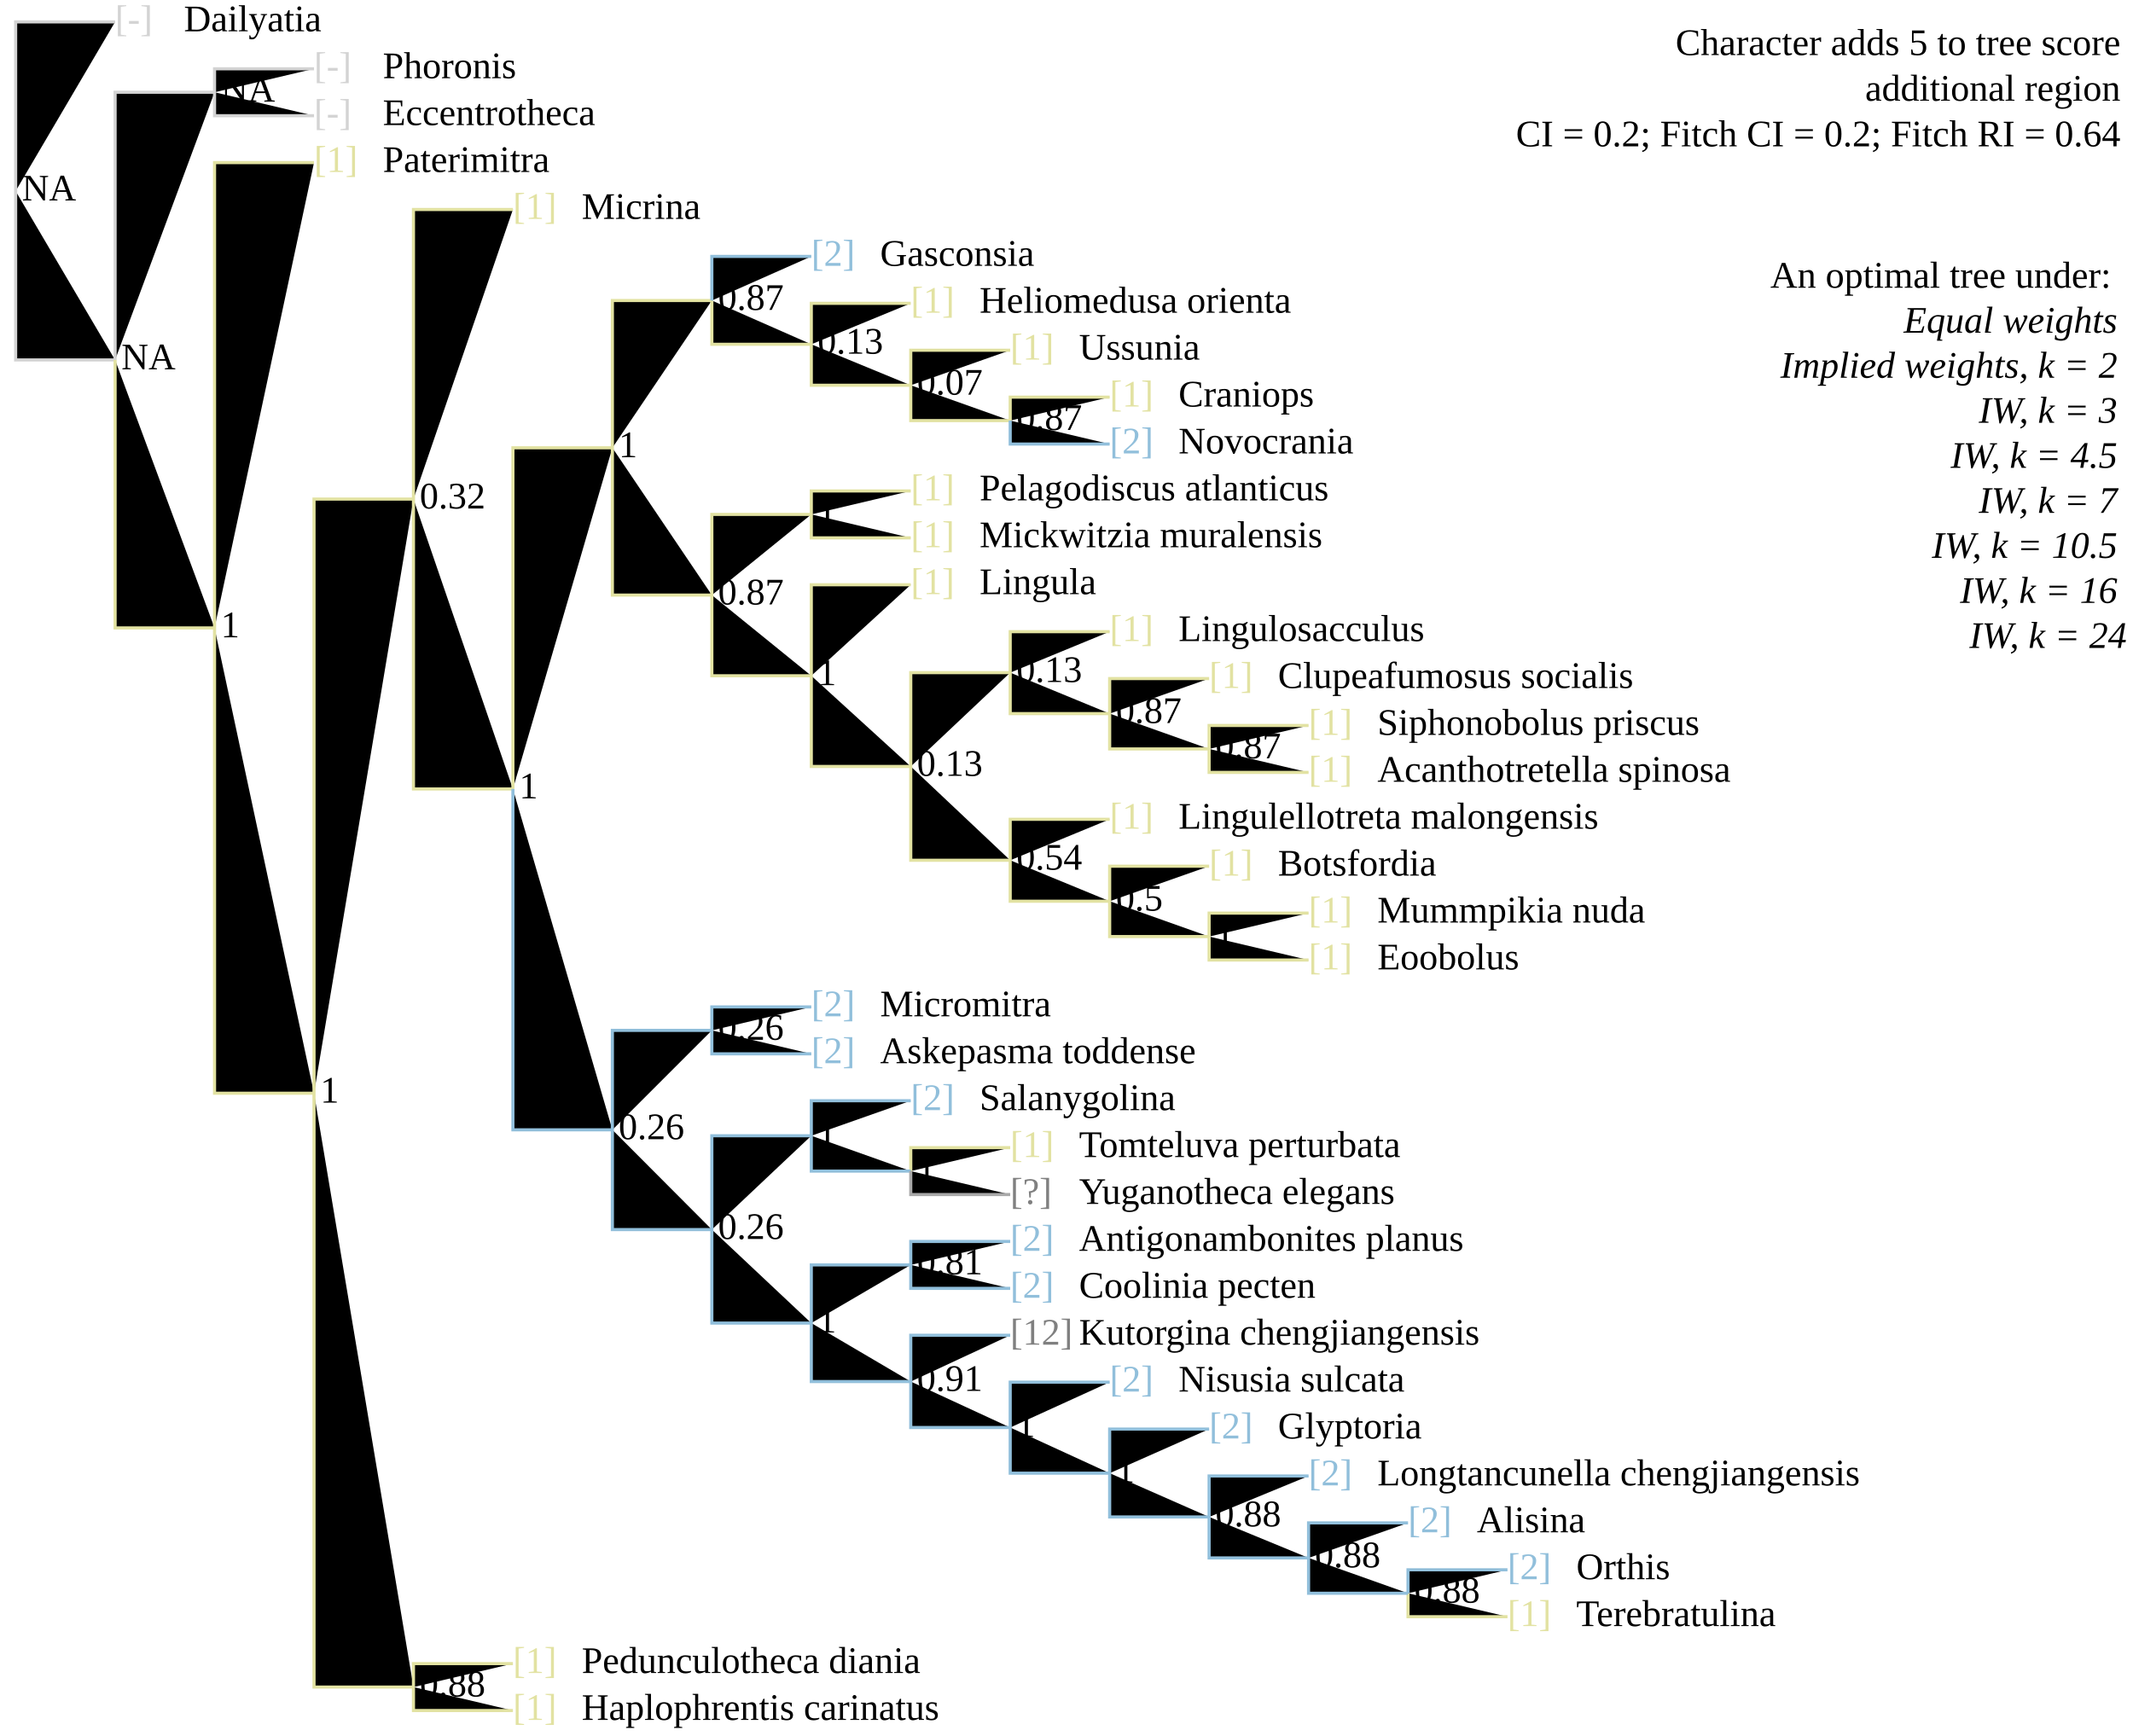
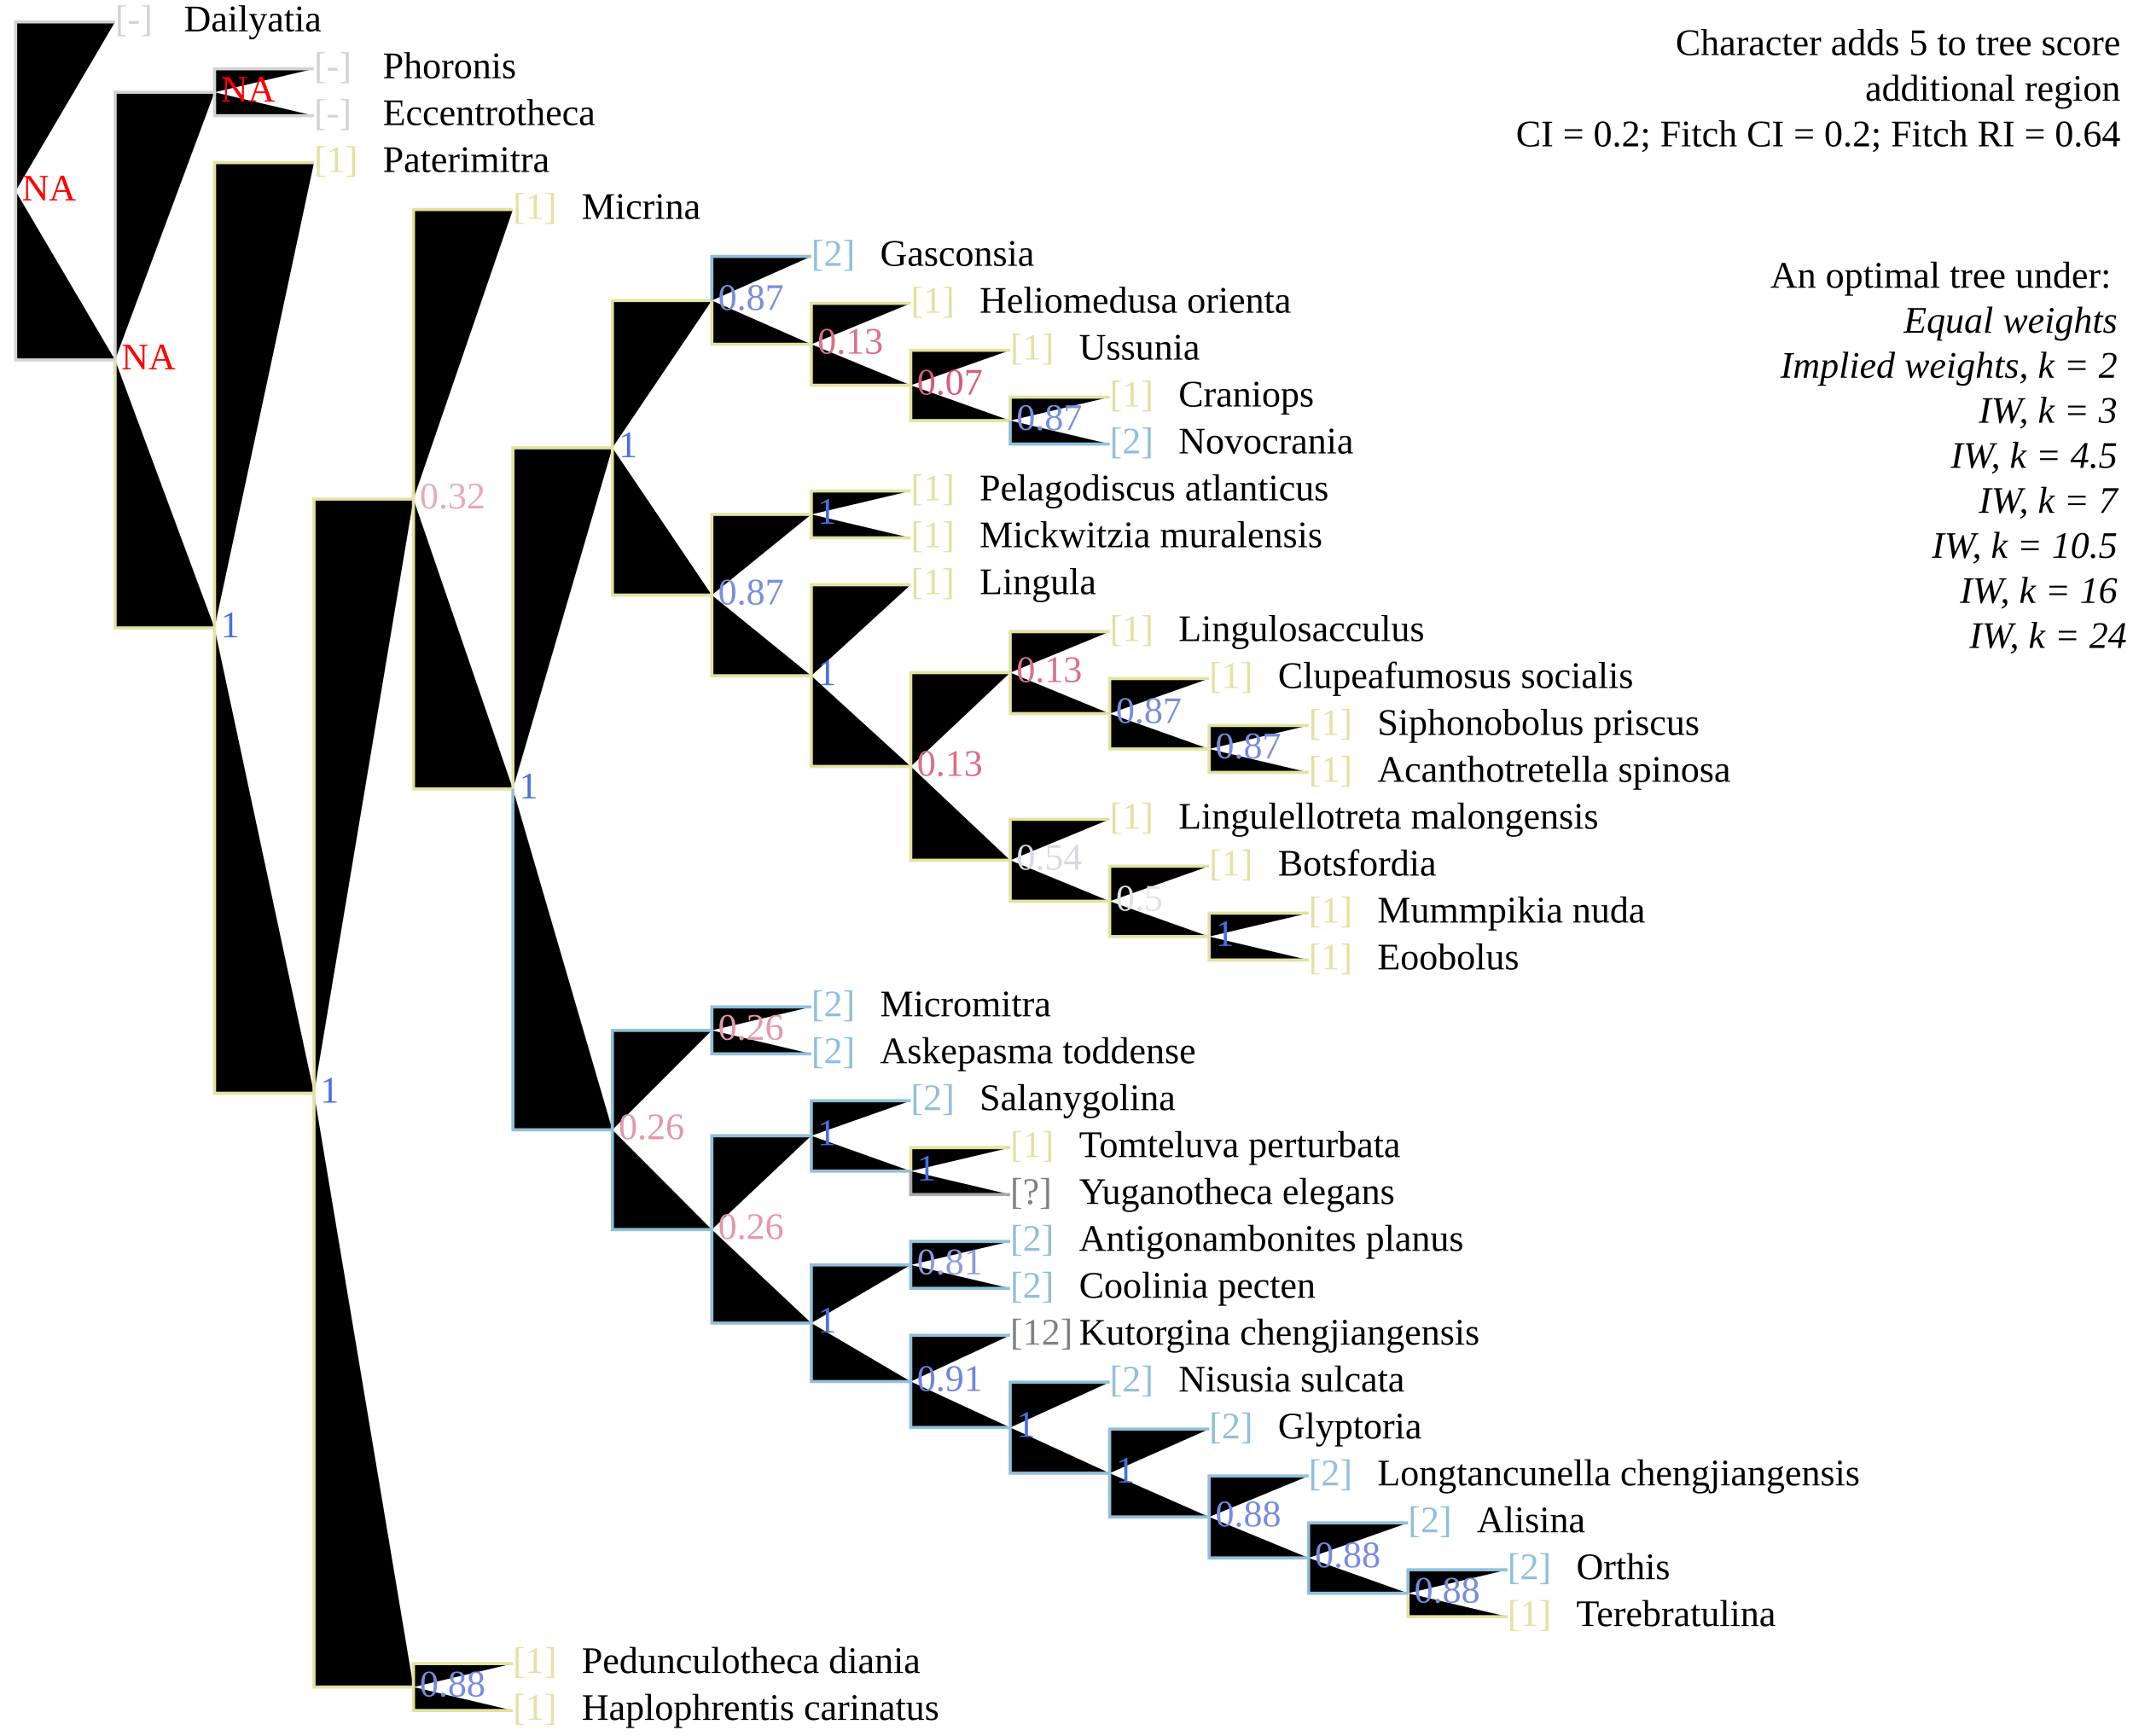
<svg xmlns="http://www.w3.org/2000/svg" version="1.1" width="682" height="555" class="tree" char="4">
  <text x="678" y="17.6" text-anchor="end" class="stepsLabel">Character adds <tspan class="score">5</tspan> to tree score</text>
  <text x="678" y="32.2" text-anchor="end" class="stepsLabel">
    <tspan class="score" /> additional region</text>
  <text x="678" y="46.8" text-anchor="end" class="stepsLabel">CI = 0.2; Fitch CI = 0.2; Fitch RI = 0.64</text>
  <text x="678" y="76" text-anchor="end" class="stepsLabel">
    <tspan dy="16">An optimal tree under:</tspan>
    <tspan x="680" style="font-style:italic" class="notThisAn" dy="1.2em">Equal weights</tspan>
    <tspan x="680" style="font-style:italic" class="notThisAn" dy="1.2em">Implied weights, k = 2</tspan>
    <tspan x="680" style="font-style:italic" class="notThisAn" dy="1.2em">IW, k = 3</tspan>
    <tspan x="680" style="font-style:italic" class="thisAn" dy="1.2em">IW, k = 4.5</tspan>
    <tspan x="680" style="font-style:italic" class="notThisAn" dy="1.2em">IW, k = 7</tspan>
    <tspan x="680" style="font-style:italic" class="notThisAn" dy="1.2em">IW, k = 10.5</tspan>
    <tspan x="680" style="font-style:italic" class="notThisAn" dy="1.2em">IW, k = 16</tspan>
    <tspan x="680" style="font-style:italic" class="notThisAn" dy="1.2em">IW, k = 24</tspan>
  </text>
  <text x="36.8" y="10" fill="lightgrey" class="flag">[-]</text>
  <text x="58.8" y="10" class="taxonLabel">Dailyatia</text>
  <text x="100.4" y="25" fill="lightgrey" class="flag">[-]</text>
  <text x="122.4" y="25" class="taxonLabel">Phoronis</text>
  <text x="100.4" y="40" fill="lightgrey" class="flag">[-]</text>
  <text x="122.4" y="40" class="taxonLabel">Eccentrotheca</text>
  <text x="100.4" y="55" fill="#e2e2a2" class="flag">[1]</text>
  <text x="122.4" y="55" class="taxonLabel">Paterimitra</text>
  <text x="164" y="70" fill="#e2e2a2" class="flag">[1]</text>
  <text x="186" y="70" class="taxonLabel">Micrina</text>
  <text x="259.4" y="85" fill="#91bfdb" class="flag">[2]</text>
  <text x="281.4" y="85" class="taxonLabel">Gasconsia</text>
  <text x="291.2" y="100" fill="#e2e2a2" class="flag">[1]</text>
  <text x="313.2" y="100" class="taxonLabel">Heliomedusa orienta</text>
  <text x="323" y="115" fill="#e2e2a2" class="flag">[1]</text>
  <text x="345" y="115" class="taxonLabel">Ussunia</text>
  <text x="354.8" y="145" fill="#91bfdb" class="flag">[2]</text>
  <text x="376.8" y="145" class="taxonLabel">Novocrania</text>
  <text x="354.8" y="130" fill="#e2e2a2" class="flag">[1]</text>
  <text x="376.8" y="130" class="taxonLabel">Craniops</text>
  <text x="291.2" y="175" fill="#e2e2a2" class="flag">[1]</text>
  <text x="313.2" y="175" class="taxonLabel">Mickwitzia muralensis</text>
  <text x="291.2" y="160" fill="#e2e2a2" class="flag">[1]</text>
  <text x="313.2" y="160" class="taxonLabel">Pelagodiscus atlanticus</text>
  <text x="291.2" y="190" fill="#e2e2a2" class="flag">[1]</text>
  <text x="313.2" y="190" class="taxonLabel">Lingula</text>
  <text x="386.6" y="220" fill="#e2e2a2" class="flag">[1]</text>
  <text x="408.6" y="220" class="taxonLabel">Clupeafumosus socialis</text>
  <text x="354.8" y="205" fill="#e2e2a2" class="flag">[1]</text>
  <text x="376.8" y="205" class="taxonLabel">Lingulosacculus</text>
  <text x="418.4" y="250" fill="#e2e2a2" class="flag">[1]</text>
  <text x="440.4" y="250" class="taxonLabel">Acanthotretella spinosa</text>
  <text x="418.4" y="235" fill="#e2e2a2" class="flag">[1]</text>
  <text x="440.4" y="235" class="taxonLabel">Siphonobolus priscus</text>
  <text x="354.8" y="265" fill="#e2e2a2" class="flag">[1]</text>
  <text x="376.8" y="265" class="taxonLabel">Lingulellotreta malongensis</text>
  <text x="386.6" y="280" fill="#e2e2a2" class="flag">[1]</text>
  <text x="408.6" y="280" class="taxonLabel">Botsfordia</text>
  <text x="418.4" y="295" fill="#e2e2a2" class="flag">[1]</text>
  <text x="440.4" y="295" class="taxonLabel">Mummpikia nuda</text>
  <text x="418.4" y="310" fill="#e2e2a2" class="flag">[1]</text>
  <text x="440.4" y="310" class="taxonLabel">Eoobolus</text>
  <text x="259.4" y="340" fill="#91bfdb" class="flag">[2]</text>
  <text x="281.4" y="340" class="taxonLabel">Askepasma toddense</text>
  <text x="259.4" y="325" fill="#91bfdb" class="flag">[2]</text>
  <text x="281.4" y="325" class="taxonLabel">Micromitra</text>
  <text x="291.2" y="355" fill="#91bfdb" class="flag">[2]</text>
  <text x="313.2" y="355" class="taxonLabel">Salanygolina</text>
  <text x="323" y="385" fill="grey" class="flag">[?]</text>
  <text x="345" y="385" class="taxonLabel">Yuganotheca elegans</text>
  <text x="323" y="370" fill="#e2e2a2" class="flag">[1]</text>
  <text x="345" y="370" class="taxonLabel">Tomteluva perturbata</text>
  <text x="323" y="415" fill="#91bfdb" class="flag">[2]</text>
  <text x="345" y="415" class="taxonLabel">Coolinia pecten</text>
  <text x="323" y="400" fill="#91bfdb" class="flag">[2]</text>
  <text x="345" y="400" class="taxonLabel">Antigonambonites planus</text>
  <text x="323" y="430" fill="grey" class="flag">[12]</text>
  <text x="345" y="430" class="taxonLabel">Kutorgina chengjiangensis</text>
  <text x="354.8" y="445" fill="#91bfdb" class="flag">[2]</text>
  <text x="376.8" y="445" class="taxonLabel">Nisusia sulcata</text>
  <text x="386.6" y="460" fill="#91bfdb" class="flag">[2]</text>
  <text x="408.6" y="460" class="taxonLabel">Glyptoria</text>
  <text x="418.4" y="475" fill="#91bfdb" class="flag">[2]</text>
  <text x="440.4" y="475" class="taxonLabel">Longtancunella chengjiangensis</text>
  <text x="450.2" y="490" fill="#91bfdb" class="flag">[2]</text>
  <text x="472.2" y="490" class="taxonLabel">Alisina</text>
  <text x="482" y="520" fill="#e2e2a2" class="flag">[1]</text>
  <text x="504" y="520" class="taxonLabel">Terebratulina</text>
  <text x="482" y="505" fill="#91bfdb" class="flag">[2]</text>
  <text x="504" y="505" class="taxonLabel">Orthis</text>
  <text x="164" y="550" fill="#e2e2a2" class="flag">[1]</text>
  <text x="186" y="550" class="taxonLabel">Haplophrentis carinatus</text>
  <text x="164" y="535" fill="#e2e2a2" class="flag">[1]</text>
  <text x="186" y="535" class="taxonLabel">Pedunculotheca diania</text>
  <path d="M5,61.1V7H36.8M5,61.1V115.1H36.8M36.8,115.1V29.5H68.6M68.6,29.5V22H100.4M68.6,29.5V37H100.4" stroke="lightgrey" class="inapplicable" />
  <path d="M36.8,115.1V200.8H68.6M68.6,200.8V52H100.4M68.6,200.8V349.6H100.4M100.4,349.6V159.6H132.2M132.2,159.6V67H164M132.2,159.6V252.3H164M164,252.3V143.2H195.8M195.8,143.2V96.1H227.6M227.6,96.1V110.1H259.4M259.4,110.1V97H291.2M259.4,110.1V123.2H291.2M291.2,123.2V112H323M291.2,123.2V134.5H323M323,134.5V127H354.8M195.8,143.2V190.3H227.6M227.6,190.3V164.5H259.4M259.4,164.5V157H291.2M259.4,164.5V172H291.2M227.6,190.3V216.1H259.4M259.4,216.1V187H291.2M259.4,216.1V245.1H291.2M291.2,245.1V215.1H323M323,215.1V202H354.8M323,215.1V228.2H354.8M354.8,228.2V217H386.6M354.8,228.2V239.5H386.6M386.6,239.5V232H418.4M386.6,239.5V247H418.4M291.2,245.1V275.1H323M323,275.1V262H354.8M323,275.1V288.2H354.8M354.8,288.2V277H386.6M354.8,288.2V299.5H386.6M386.6,299.5V292H418.4M386.6,299.5V307H418.4M291.2,374.5V367H323M450.2,509.5V517H482M100.4,349.6V539.5H132.2M132.2,539.5V532H164M132.2,539.5V547H164" stroke="#e2e2a2" />
  <path d="M227.6,96.1V82H259.4M323,134.5V142H354.8M164,252.3V361.3H195.8M195.8,361.3V329.5H227.6M227.6,329.5V322H259.4M227.6,329.5V337H259.4M195.8,361.3V393.2H227.6M227.6,393.2V363.2H259.4M259.4,363.2V352H291.2M259.4,363.2V374.5H291.2M227.6,393.2V423.1H259.4M259.4,423.1V404.5H291.2M291.2,404.5V397H323M291.2,404.5V412H323M259.4,423.1V441.8H291.2M291.2,441.8V427H323M291.2,441.8V456.5H323M323,456.5V442H354.8M323,456.5V471.1H354.8M354.8,471.1V457H386.6M354.8,471.1V485.1H386.6M386.6,485.1V472H418.4M386.6,485.1V498.2H418.4M418.4,498.2V487H450.2M418.4,498.2V509.5H450.2M450.2,509.5V502H482" stroke="#91bfdb" />
  <path d="M291.2,374.5V382H323" stroke="darkgrey" />
-   <text x="7" y="64.1" class="node">NA</text>
-   <text x="38.8" y="118.1" class="node">NA</text>
-   <text x="70.6" y="32.5" class="node">NA</text>
-   <text x="70.6" y="203.8" class="node">1</text>
-   <text x="102.4" y="352.6" class="node">1</text>
-   <text x="134.2" y="162.6" class="node">0.32</text>
-   <text x="166" y="255.3" class="node">1</text>
-   <text x="197.8" y="146.2" class="node">1</text>
-   <text x="229.6" y="99.1" class="node">0.87</text>
-   <text x="261.4" y="113.1" class="node">0.13</text>
-   <text x="293.2" y="126.2" class="node">0.07</text>
-   <text x="325" y="137.5" class="node">0.87</text>
-   <text x="229.6" y="193.3" class="node">0.87</text>
-   <text x="261.4" y="167.5" class="node">1</text>
-   <text x="261.4" y="219.1" class="node">1</text>
-   <text x="293.2" y="248.1" class="node">0.13</text>
-   <text x="325" y="218.1" class="node">0.13</text>
-   <text x="356.8" y="231.2" class="node">0.87</text>
-   <text x="388.6" y="242.5" class="node">0.87</text>
-   <text x="325" y="278.1" class="node">0.54</text>
-   <text x="356.8" y="291.2" class="node">0.5</text>
-   <text x="388.6" y="302.5" class="node">1</text>
-   <text x="197.8" y="364.3" class="node">0.26</text>
-   <text x="229.6" y="332.5" class="node">0.26</text>
-   <text x="229.6" y="396.2" class="node">0.26</text>
-   <text x="261.4" y="366.2" class="node">1</text>
-   <text x="293.2" y="377.5" class="node">1</text>
-   <text x="261.4" y="426.1" class="node">1</text>
-   <text x="293.2" y="407.5" class="node">0.81</text>
-   <text x="293.2" y="444.8" class="node">0.91</text>
-   <text x="325" y="459.5" class="node">1</text>
-   <text x="356.8" y="474.1" class="node">1</text>
-   <text x="388.6" y="488.1" class="node">0.88</text>
-   <text x="420.4" y="501.2" class="node">0.88</text>
-   <text x="452.2" y="512.5" class="node">0.88</text>
-   <text x="134.2" y="542.5" class="node">0.88</text>
+   <text x="7" y="64.1" class="node" fill="red">NA</text>
+   <text x="38.8" y="118.1" class="node" fill="red">NA</text>
+   <text x="70.6" y="32.5" class="node" fill="red">NA</text>
+   <text x="70.6" y="203.8" class="node" fill="#4A6FE3">1</text>
+   <text x="102.4" y="352.6" class="node" fill="#4A6FE3">1</text>
+   <text x="134.2" y="162.6" class="node" fill="#E6ABB6">0.32</text>
+   <text x="166" y="255.3" class="node" fill="#4A6FE3">1</text>
+   <text x="197.8" y="146.2" class="node" fill="#4A6FE3">1</text>
+   <text x="229.6" y="99.1" class="node" fill="#7A8DE1">0.87</text>
+   <text x="261.4" y="113.1" class="node" fill="#DD6F88">0.13</text>
+   <text x="293.2" y="126.2" class="node" fill="#D95A7A">0.07</text>
+   <text x="325" y="137.5" class="node" fill="#7A8DE1">0.87</text>
+   <text x="229.6" y="193.3" class="node" fill="#7A8DE1">0.87</text>
+   <text x="261.4" y="167.5" class="node" fill="#4A6FE3">1</text>
+   <text x="261.4" y="219.1" class="node" fill="#4A6FE3">1</text>
+   <text x="293.2" y="248.1" class="node" fill="#DD6F88">0.13</text>
+   <text x="325" y="218.1" class="node" fill="#DD6F88">0.13</text>
+   <text x="356.8" y="231.2" class="node" fill="#7A8DE1">0.87</text>
+   <text x="388.6" y="242.5" class="node" fill="#7A8DE1">0.87</text>
+   <text x="325" y="278.1" class="node" fill="#D7D9E3">0.54</text>
+   <text x="356.8" y="291.2" class="node" fill="#E2E2E2">0.5</text>
+   <text x="388.6" y="302.5" class="node" fill="#4A6FE3">1</text>
+   <text x="197.8" y="364.3" class="node" fill="#E498A7">0.26</text>
+   <text x="229.6" y="332.5" class="node" fill="#E498A7">0.26</text>
+   <text x="229.6" y="396.2" class="node" fill="#E498A7">0.26</text>
+   <text x="261.4" y="366.2" class="node" fill="#4A6FE3">1</text>
+   <text x="293.2" y="377.5" class="node" fill="#4A6FE3">1</text>
+   <text x="261.4" y="426.1" class="node" fill="#4A6FE3">1</text>
+   <text x="293.2" y="407.5" class="node" fill="#8C9BE1">0.81</text>
+   <text x="293.2" y="444.8" class="node" fill="#6D84E1">0.91</text>
+   <text x="325" y="459.5" class="node" fill="#4A6FE3">1</text>
+   <text x="356.8" y="474.1" class="node" fill="#4A6FE3">1</text>
+   <text x="388.6" y="488.1" class="node" fill="#768BE1">0.88</text>
+   <text x="420.4" y="501.2" class="node" fill="#768BE1">0.88</text>
+   <text x="452.2" y="512.5" class="node" fill="#768BE1">0.88</text>
+   <text x="134.2" y="542.5" class="node" fill="#768BE1">0.88</text>
</svg>
